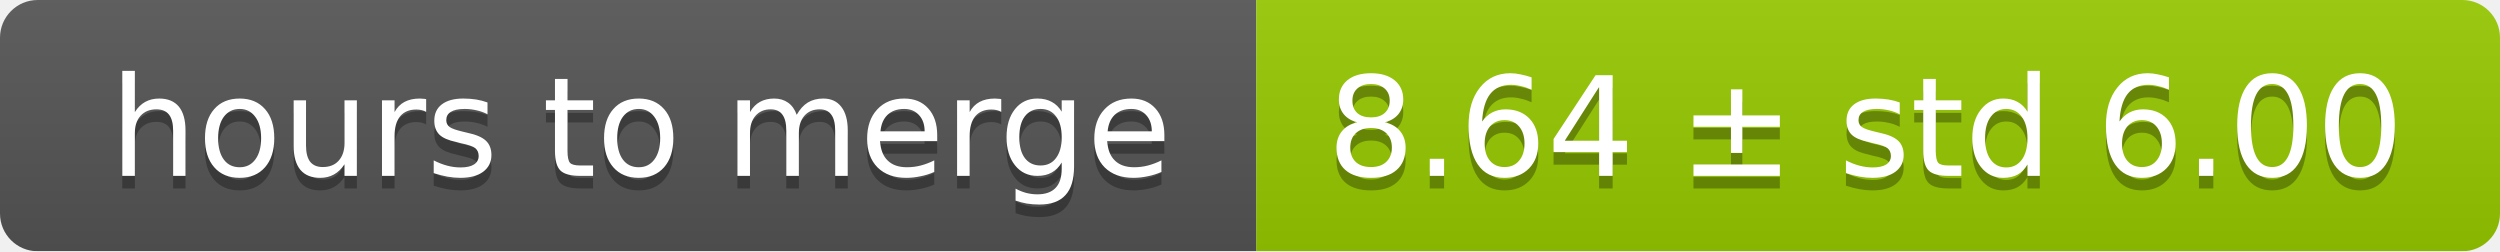
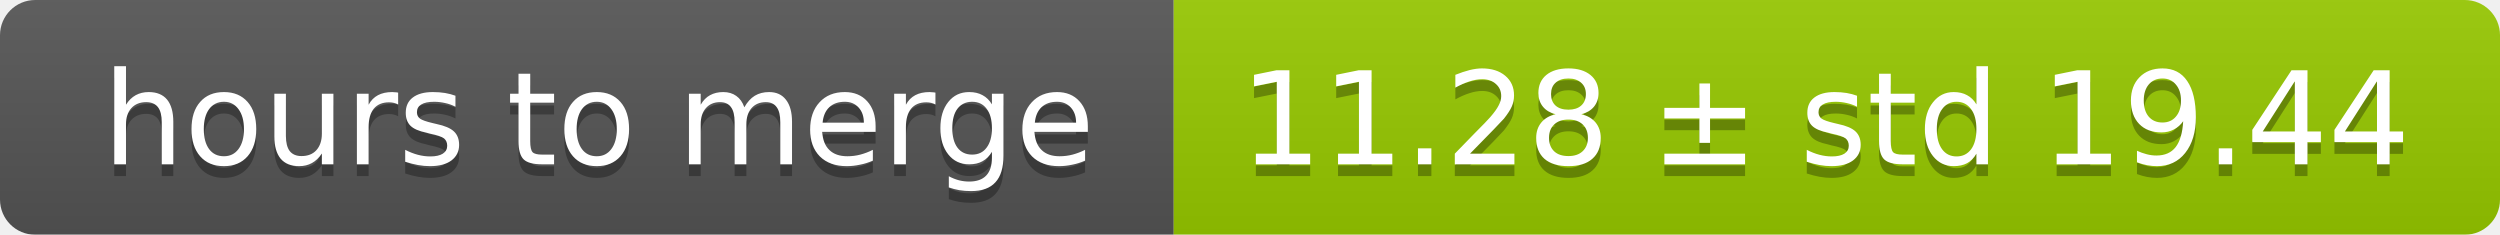
- <svg xmlns="http://www.w3.org/2000/svg" width="199" height="20">
+ <svg xmlns="http://www.w3.org/2000/svg" width="213" height="20">
  <linearGradient id="smooth" x2="0" y2="100%">
    <stop offset="0" stop-color="#bbb" stop-opacity=".1" />
    <stop offset="1" stop-opacity=".1" />
  </linearGradient>
  <mask id="round">
-     <rect width="199" height="20" rx="3" fill="#fff" />
+     <rect width="213" height="20" rx="3" fill="#fff" />
  </mask>
  <g mask="url(#round)">
    <rect width="100" height="20" fill="#555" />
-     <rect x="100" width="99" height="20" fill="#97ca00" />
-     <rect width="199" height="20" fill="url(#smooth)" />
+     <rect x="100" width="113" height="20" fill="#97ca00" />
+     <rect width="213" height="20" fill="url(#smooth)" />
  </g>
  <g fill="#fff" text-anchor="middle" font-family="DejaVu Sans,Verdana,Geneva,sans-serif" font-size="11">
    <text x="51" y="15" fill="#010101" fill-opacity=".3">hours to merge</text>
    <text x="51" y="14">hours to merge</text>
-     <text x="148.5" y="15" fill="#010101" fill-opacity=".3">8.64 ± std 6.00</text>
-     <text x="148.5" y="14">8.64 ± std 6.00</text>
+     <text x="155.5" y="15" fill="#010101" fill-opacity=".3">11.28 ± std 19.44</text>
+     <text x="155.5" y="14">11.28 ± std 19.44</text>
  </g>
</svg>
